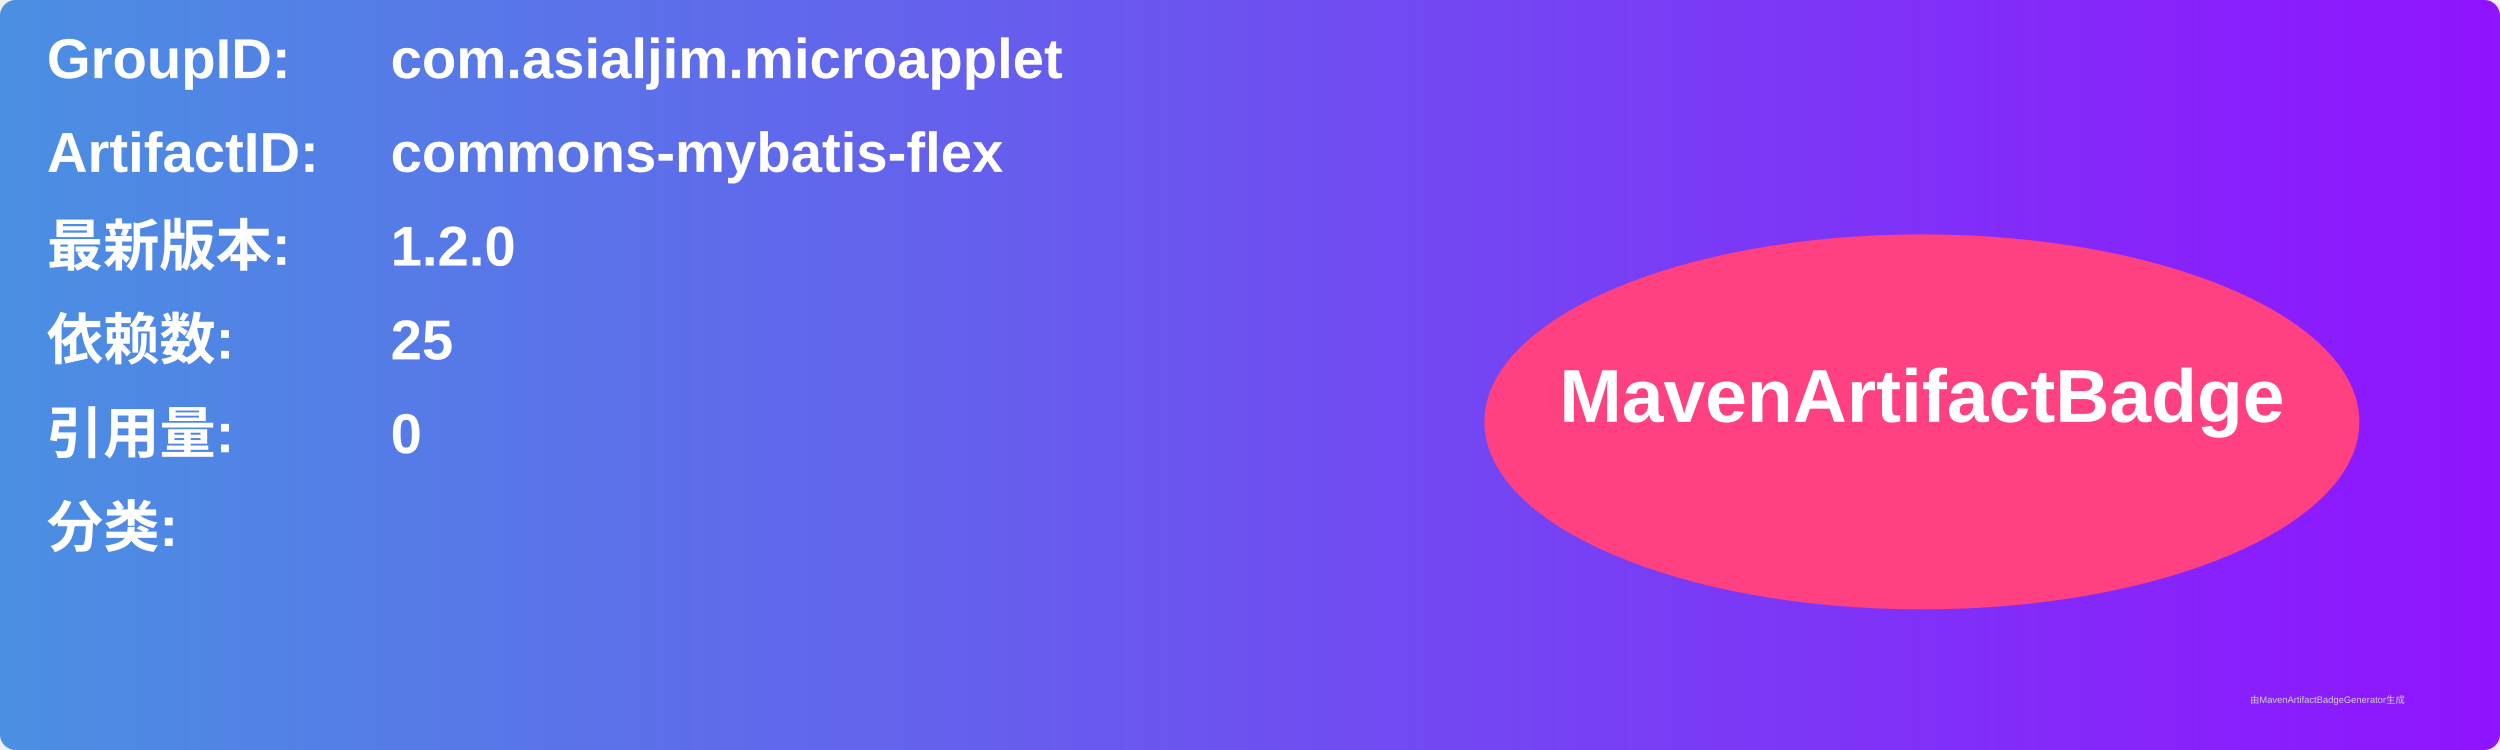
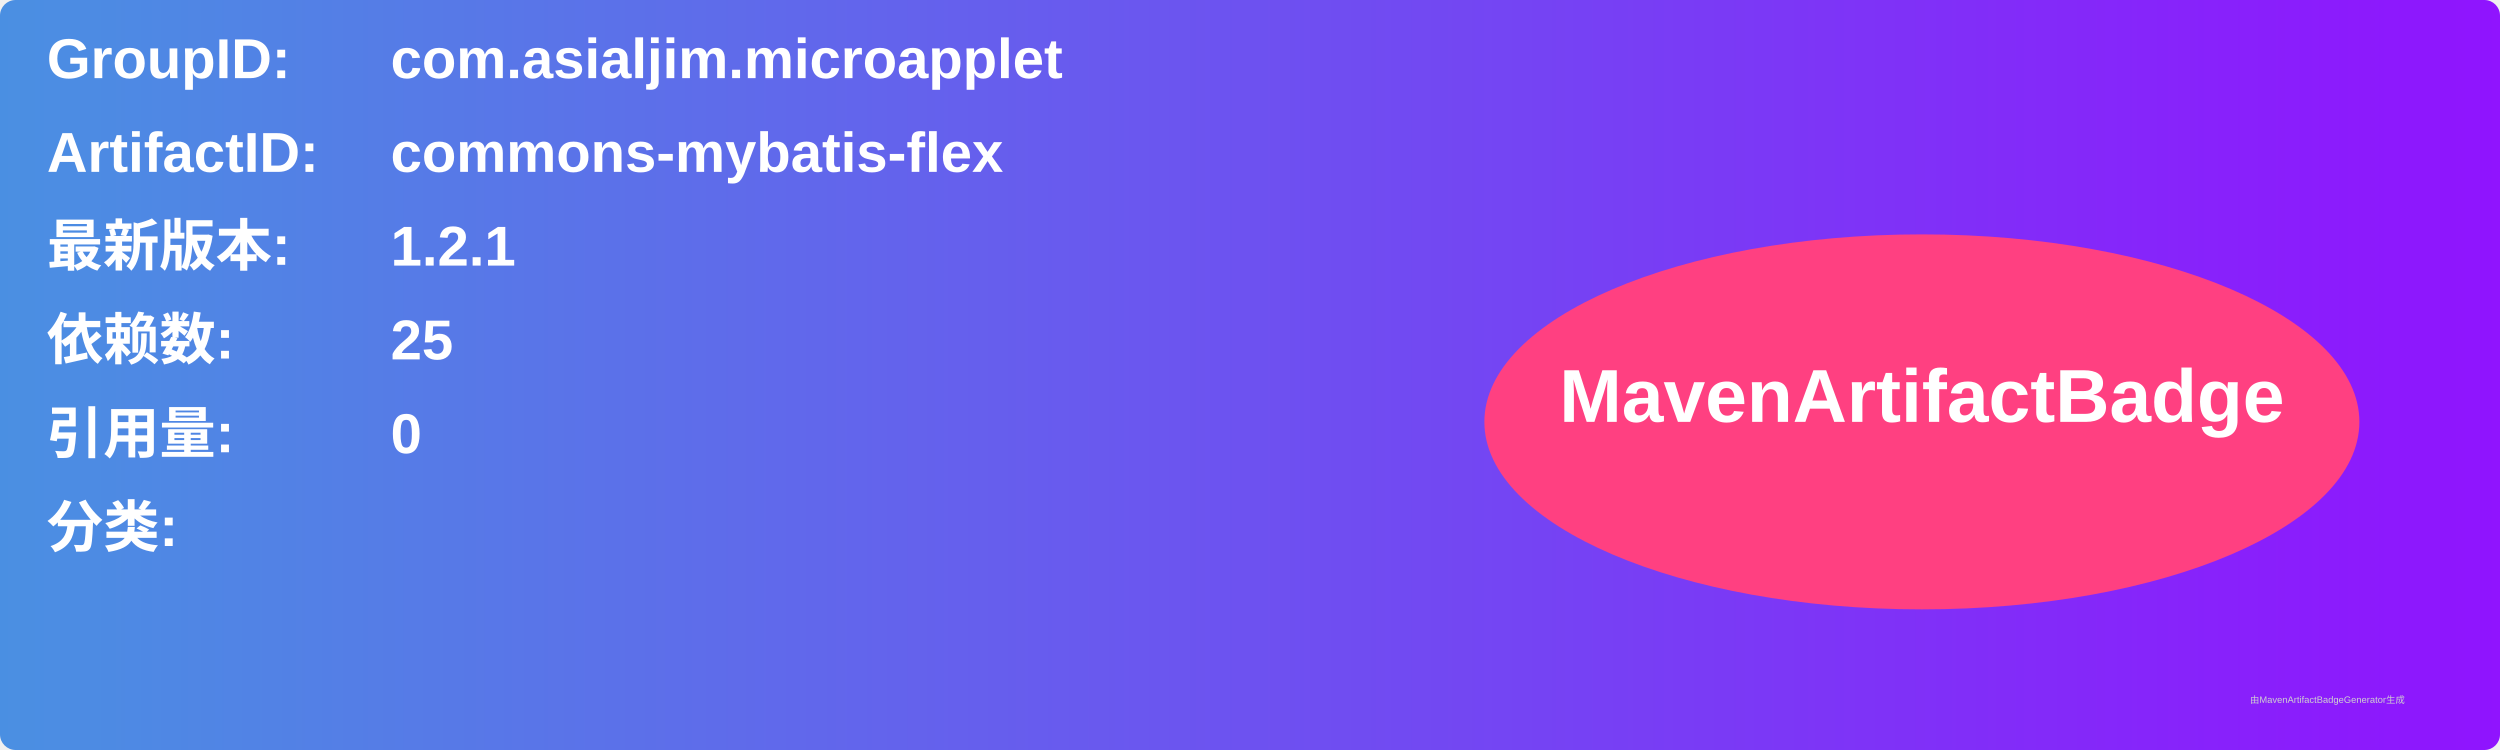
<svg xmlns="http://www.w3.org/2000/svg" width="800" height="240" viewBox="0 0 800 240">
  <linearGradient id="grad" x1="0%" y1="0%" x2="100%" y2="0%">
    <stop offset="0%" stop-color="#4a90e2" />
    <stop offset="100%" stop-color="#9013fe" />
  </linearGradient>
  <rect width="100%" height="100%" rx="5" ry="5" fill="url(#grad)" />
  <g transform="translate(15, 15)">
    <text x="0" y="10" font-family="Arial" font-size="18" fill="white" font-weight="bold" width="260">GroupID:</text>
    <text x="110" y="10" font-family="Arial" font-size="18" fill="white" font-weight="bold" width="460">com.asialjim.microapplet</text>
    <text x="0" y="40" font-family="Arial" font-size="18" fill="white" font-weight="bold" width="260">ArtifactID:</text>
    <text x="110" y="40" font-family="Arial" font-size="18" fill="white" font-weight="bold" width="460">commons-mybatis-flex</text>
    <text x="0" y="70" font-family="Arial" font-size="18" fill="white" font-weight="bold">最新版本:</text>
    <text x="110" y="70" font-family="Arial" font-size="18" fill="white" font-weight="bold">
-       <tspan font-weight="bold">1.2.0</tspan>
+       <tspan font-weight="bold">1.2.1</tspan>
    </text>
    <text x="0" y="100" font-family="Arial" font-size="18" fill="white" font-weight="bold">依赖数: </text>
    <text x="110" y="100" font-family="Arial" font-size="18" fill="white">
      <tspan font-weight="bold">25</tspan>
    </text>
    <text x="0" y="130" font-family="Arial" font-size="18" fill="white" font-weight="bold">引用量: </text>
    <text x="110" y="130" font-family="Arial" font-size="18" fill="white">
      <tspan font-weight="bold">0</tspan>
    </text>
    <text x="0" y="160" font-family="Arial" font-size="18" fill="white" font-weight="bold">分类:</text>
    <text x="10" y="190" font-family="Arial" font-size="10" fill="white">
      <tspan font-weight="bold" />
    </text>
    <ellipse cx="600" cy="120" rx="140" ry="60" fill="#ff4081" />
    <text x="600" y="120" text-anchor="middle" font-family="Arial" font-size="24" fill="white" font-weight="bold">MavenArtifactBadge</text>
  </g>
  <text x="720" y="225" font-family="Arial" font-size="3" fill="#d0d0d0">由MavenArtifactBadgeGenerator生成</text>
</svg>
